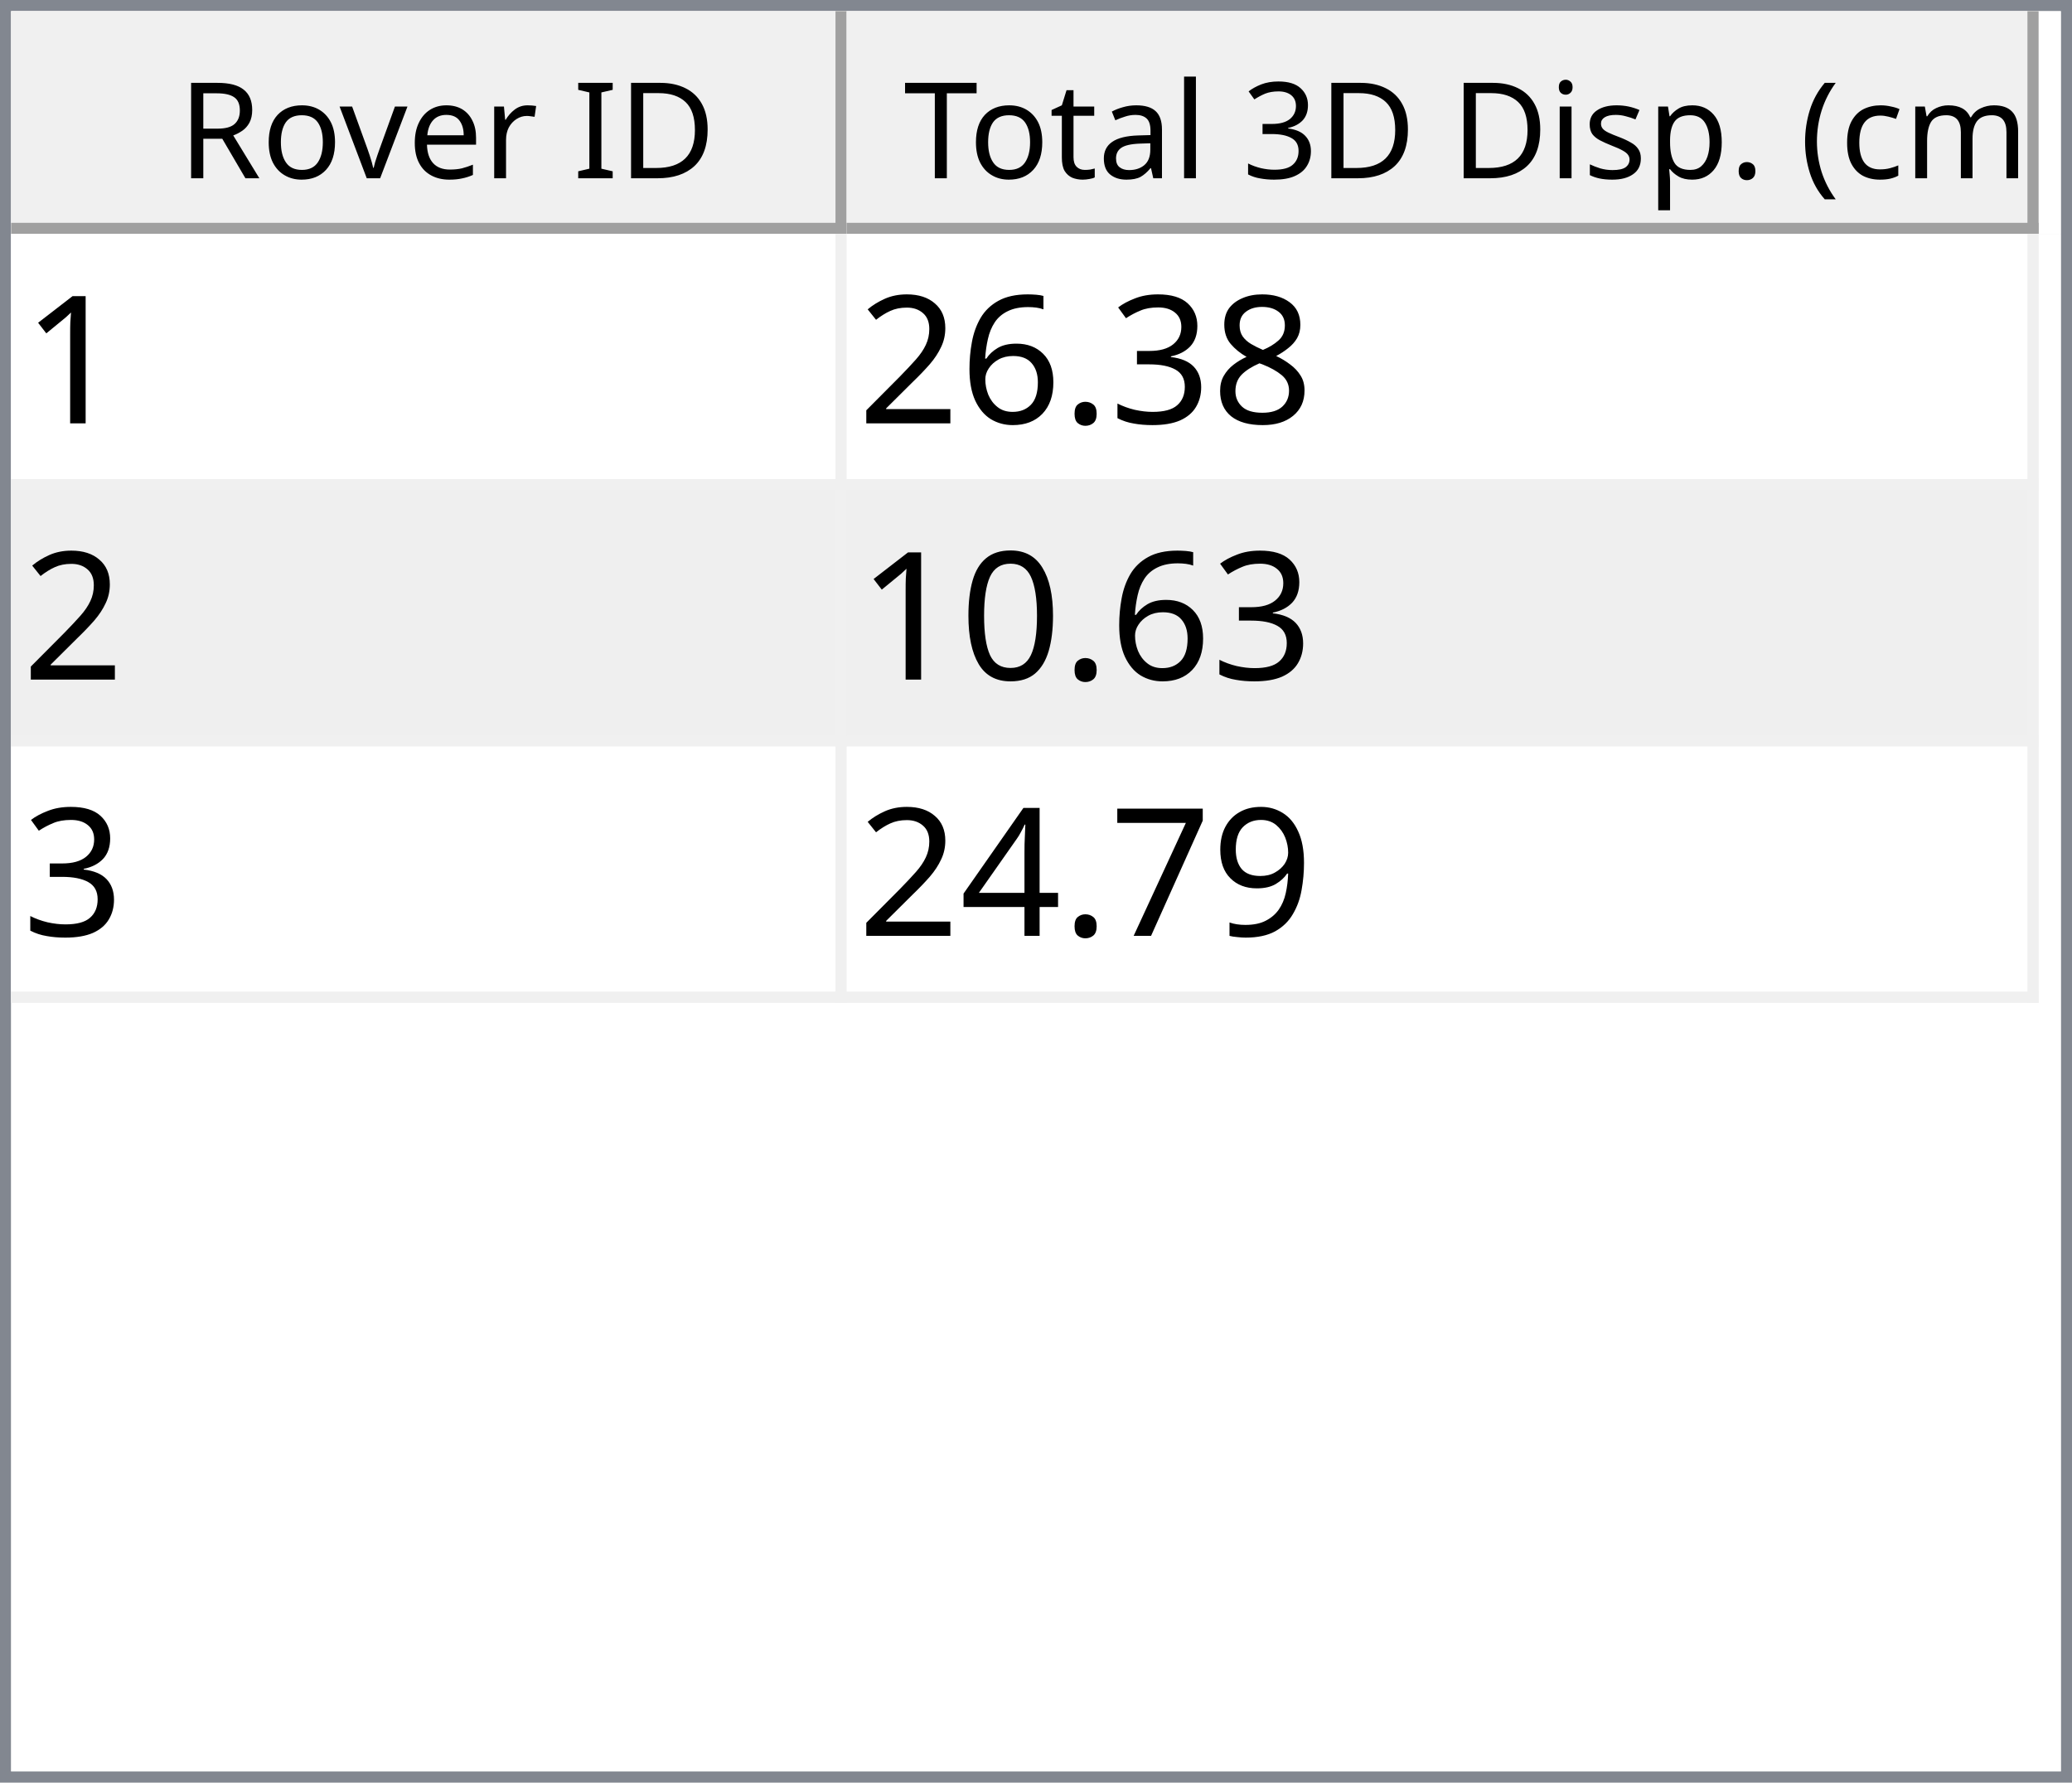
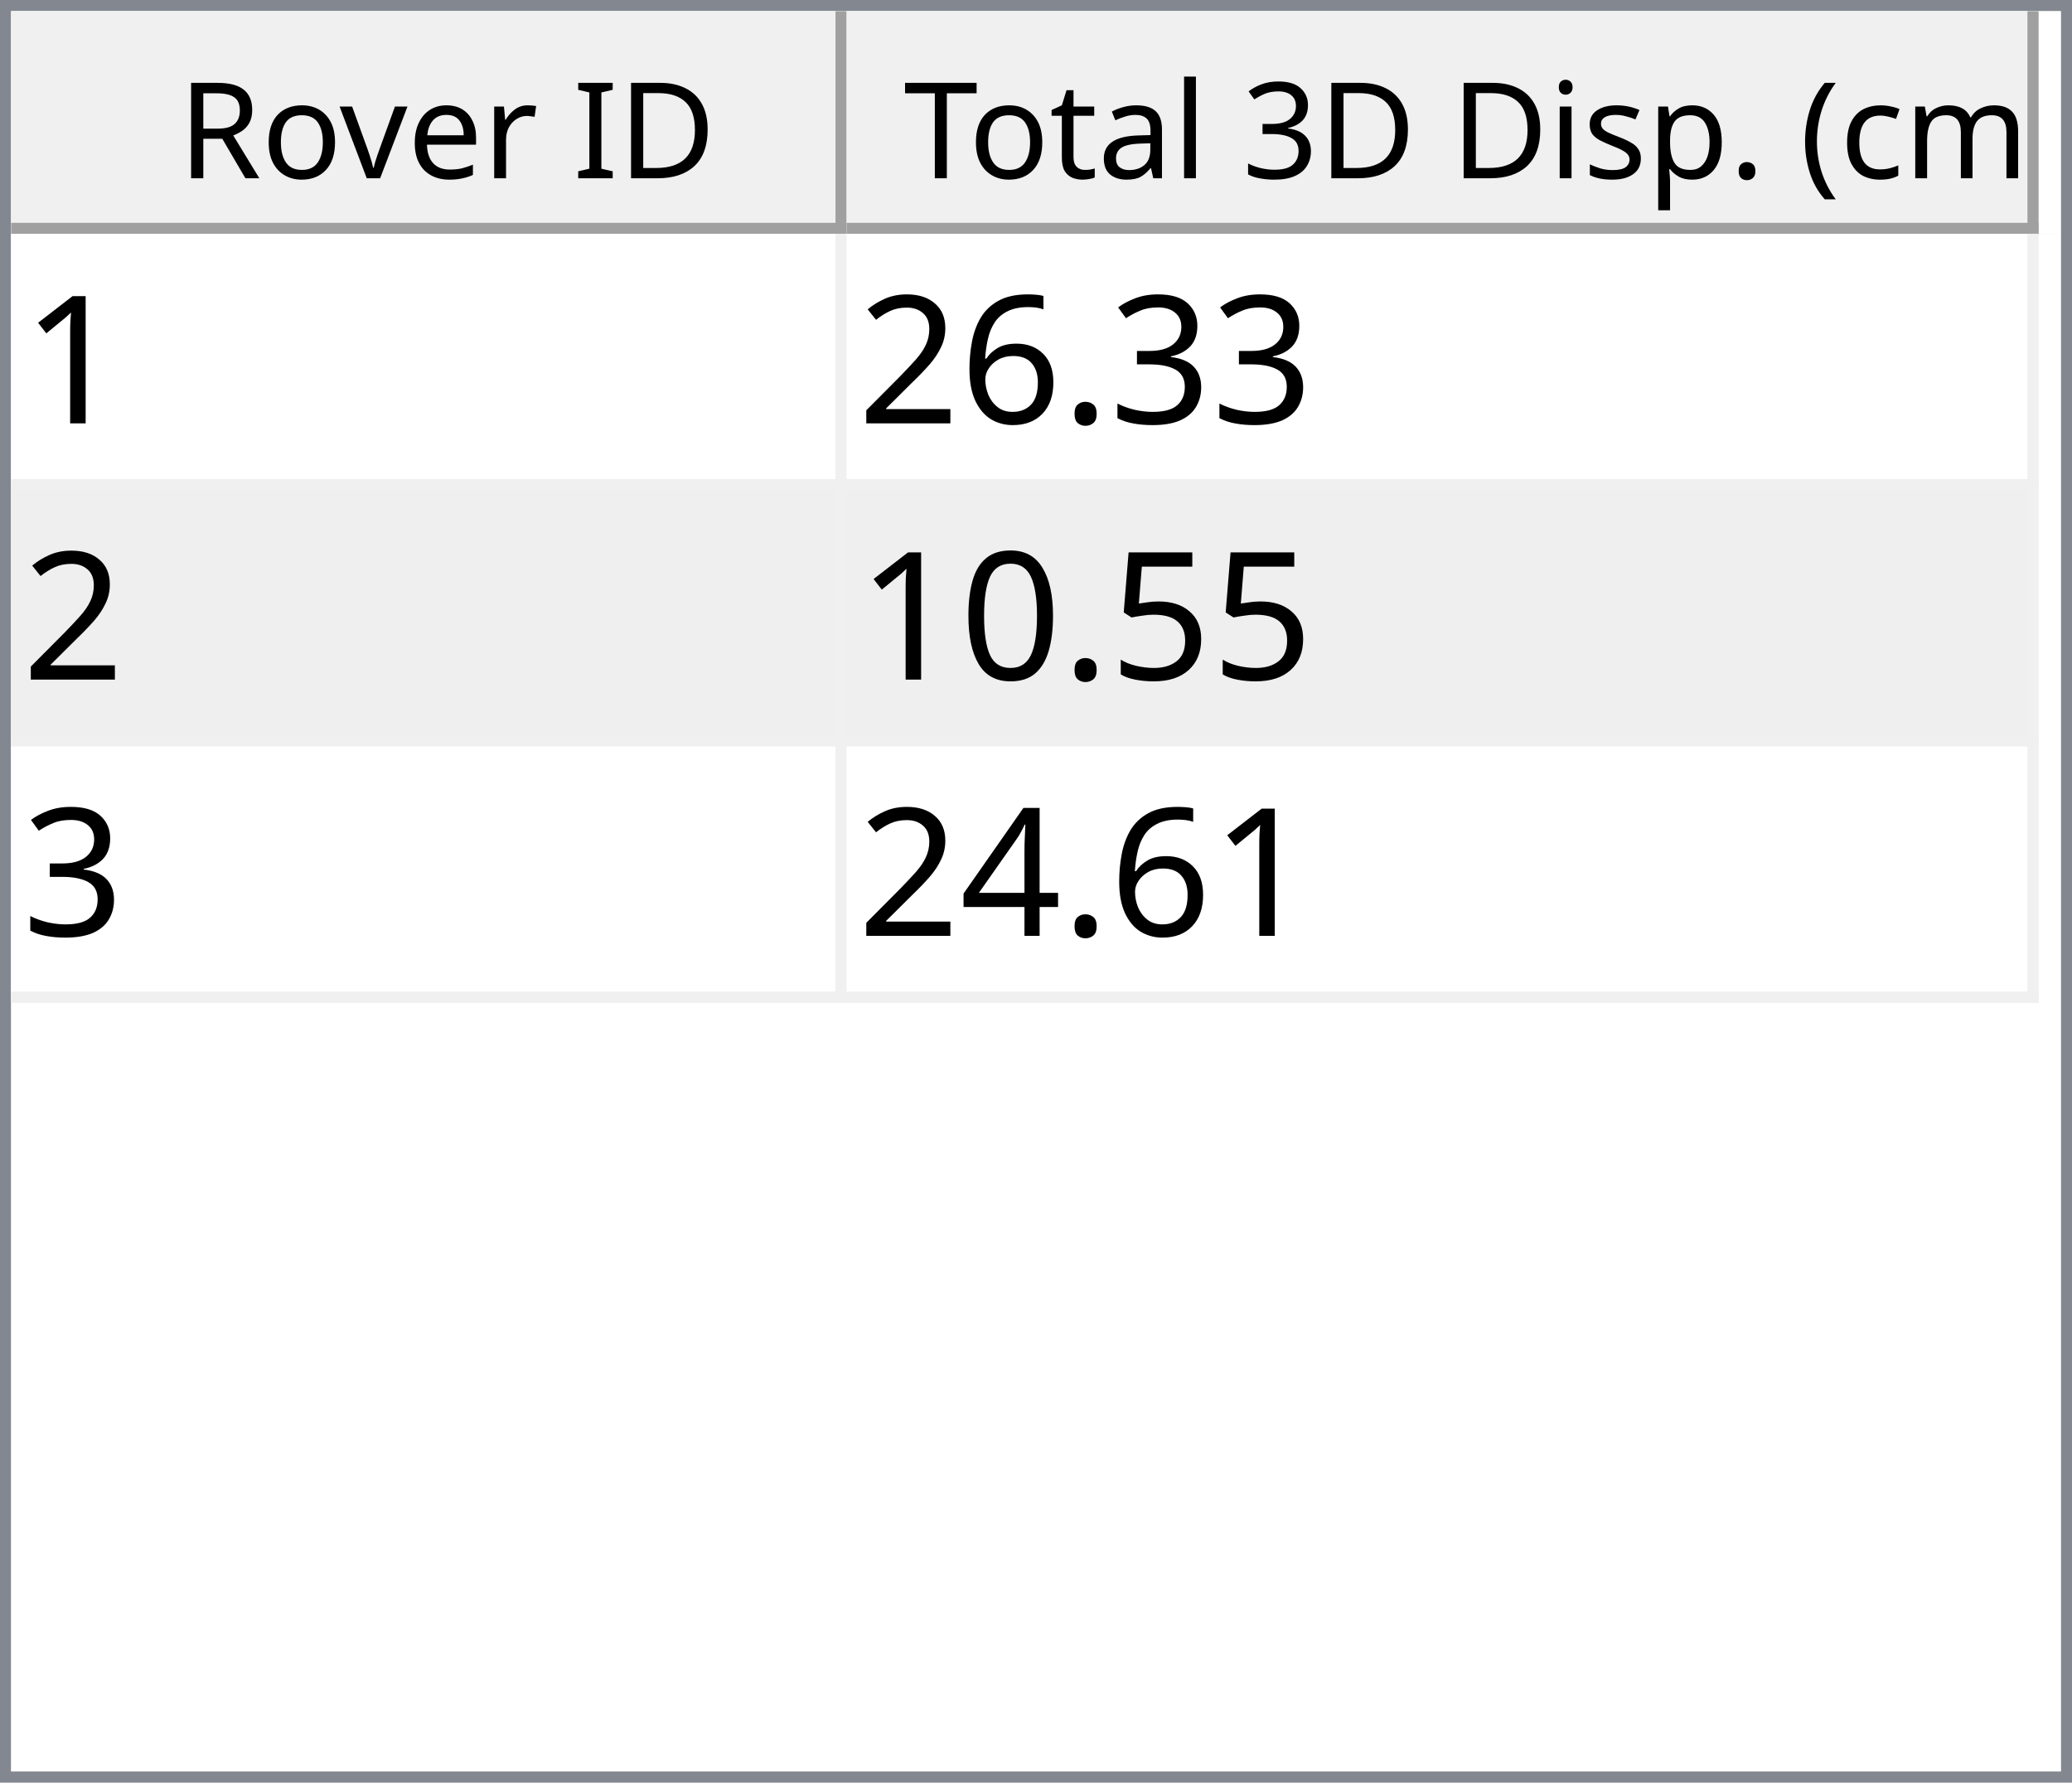
<svg xmlns="http://www.w3.org/2000/svg" style="fill-opacity:1; color-rendering:auto; color-interpolation:auto; text-rendering:auto; stroke:black; stroke-linecap:square; stroke-miterlimit:10; shape-rendering:auto; stroke-opacity:1; fill:black; stroke-dasharray:none; font-weight:normal; stroke-width:1; font-family:'Dialog'; font-style:normal; stroke-linejoin:miter; font-size:12px; stroke-dashoffset:0; image-rendering:auto;" width="186" height="160">
  <defs id="genericDefs" />
  <g>
    <defs id="defs1">
      <clipPath clipPathUnits="userSpaceOnUse" id="clipPath1">
        <path d="M0 0 L186 0 L186 160 L0 160 L0 0 Z" />
      </clipPath>
      <clipPath clipPathUnits="userSpaceOnUse" id="clipPath2">
        <path d="M0 0 L0 160 L186 160 L186 0 Z" />
      </clipPath>
      <clipPath clipPathUnits="userSpaceOnUse" id="clipPath3">
        <path d="M0 0 L0 20 L184 20 L184 0 Z" />
      </clipPath>
      <clipPath clipPathUnits="userSpaceOnUse" id="clipPath4">
        <path d="M0 0 L0 20 L75 20 L75 0 Z" />
      </clipPath>
      <clipPath clipPathUnits="userSpaceOnUse" id="clipPath5">
        <path d="M1 1 L1 19 L74 19 L74 1 Z" />
      </clipPath>
      <clipPath clipPathUnits="userSpaceOnUse" id="clipPath6">
        <path d="M0 0 L0 18 L73 18 L73 0 Z" />
      </clipPath>
      <clipPath clipPathUnits="userSpaceOnUse" id="clipPath7">
        <path d="M-0.5 -0.5 L-0.5 19.5 L74.5 19.5 L74.5 -0.5 Z" />
      </clipPath>
      <clipPath clipPathUnits="userSpaceOnUse" id="clipPath8">
        <path d="M0 0 L0 20 L107 20 L107 0 Z" />
      </clipPath>
      <clipPath clipPathUnits="userSpaceOnUse" id="clipPath9">
        <path d="M1 1 L1 19 L106 19 L106 1 Z" />
      </clipPath>
      <clipPath clipPathUnits="userSpaceOnUse" id="clipPath10">
        <path d="M0 0 L0 18 L105 18 L105 0 Z" />
      </clipPath>
      <clipPath clipPathUnits="userSpaceOnUse" id="clipPath11">
        <path d="M-0.5 -0.5 L-0.5 19.5 L106.5 19.5 L106.5 -0.5 Z" />
      </clipPath>
      <clipPath clipPathUnits="userSpaceOnUse" id="clipPath12">
        <path d="M0 0 L0 138 L184 138 L184 0 Z" />
      </clipPath>
      <clipPath clipPathUnits="userSpaceOnUse" id="clipPath13">
        <path d="M0 0 L0 69 L182 69 L182 0 Z" />
      </clipPath>
      <clipPath clipPathUnits="userSpaceOnUse" id="clipPath14">
        <path d="M-0.5 -0.5 L-0.5 68.5 L181.5 68.5 L181.5 -0.5 Z" />
      </clipPath>
      <clipPath clipPathUnits="userSpaceOnUse" id="clipPath15">
        <path d="M0 0 L0 22 L74 22 L74 0 Z" />
      </clipPath>
      <clipPath clipPathUnits="userSpaceOnUse" id="clipPath16">
        <path d="M0 0 L0 22 L106 22 L106 0 Z" />
      </clipPath>
      <font horiz-adv-x="64.551" id="font1">
        <font-face ascent="107.91" descent="25.098" units-per-em="100" style="font-style:normal; font-family:Segoe UI; font-weight:normal;" />
        <missing-glyph horiz-adv-x="64.551" d="M8.109 0 L8.109 68.266 L56.453 68.266 L56.453 0 L8.109 0 ZM15.328 7.234 L49.219 7.234 L49.219 61.031 L15.328 61.031 L15.328 7.234 Z" />
        <glyph unicode="D" horiz-adv-x="70.117" d="M9.188 0 L9.188 70.016 L28.516 70.016 Q65.531 70.016 65.531 35.891 Q65.531 19.672 55.25 9.836 Q44.969 0 27.734 0 L9.188 0 ZM17.391 62.594 L17.391 7.422 L27.828 7.422 Q41.609 7.422 49.273 14.797 Q56.938 22.172 56.938 35.688 Q56.938 62.594 28.328 62.594 L17.391 62.594 Z" />
        <glyph unicode="I" horiz-adv-x="26.611" d="M17.391 0 L9.188 0 L9.188 70.016 L17.391 70.016 L17.391 0 Z" />
        <glyph unicode=" " horiz-adv-x="27.393" d="" />
        <glyph unicode="r" horiz-adv-x="34.766" d="M34.188 41.891 Q32.078 43.5 28.125 43.5 Q23 43.5 19.555 38.672 Q16.109 33.844 16.109 25.484 L16.109 0 L8.109 0 L8.109 50 L16.109 50 L16.109 39.703 L16.312 39.703 Q18.016 44.969 21.531 47.922 Q25.047 50.875 29.391 50.875 Q32.516 50.875 34.188 50.203 L34.188 41.891 Z" />
        <glyph unicode="e" horiz-adv-x="52.295" d="M48.297 23 L12.984 23 Q13.188 14.656 17.484 10.109 Q21.781 5.562 29.297 5.562 Q37.75 5.562 44.828 11.141 L44.828 3.609 Q38.234 -1.172 27.391 -1.172 Q16.797 -1.172 10.742 5.641 Q4.688 12.453 4.688 24.812 Q4.688 36.469 11.305 43.82 Q17.922 51.172 27.734 51.172 Q37.547 51.172 42.922 44.828 Q48.297 38.484 48.297 27.203 L48.297 23 ZM40.094 29.781 Q40.047 36.719 36.75 40.578 Q33.453 44.438 27.594 44.438 Q21.922 44.438 17.969 40.383 Q14.016 36.328 13.094 29.781 L40.094 29.781 Z" />
        <glyph unicode="v" horiz-adv-x="47.9" d="M47.406 50 L27.484 0 L19.625 0 L0.688 50 L9.469 50 L22.172 13.672 Q23.578 9.672 23.922 6.688 L24.125 6.688 Q24.609 10.453 25.688 13.484 L38.969 50 L47.406 50 Z" />
        <glyph unicode="o" horiz-adv-x="58.594" d="M29 -1.172 Q17.922 -1.172 11.305 5.836 Q4.688 12.844 4.688 24.422 Q4.688 37.016 11.57 44.094 Q18.453 51.172 30.172 51.172 Q41.359 51.172 47.633 44.289 Q53.906 37.406 53.906 25.203 Q53.906 13.234 47.141 6.031 Q40.375 -1.172 29 -1.172 ZM29.594 44.438 Q21.875 44.438 17.383 39.188 Q12.891 33.938 12.891 24.703 Q12.891 15.828 17.43 10.695 Q21.969 5.562 29.594 5.562 Q37.359 5.562 41.531 10.594 Q45.703 15.625 45.703 24.906 Q45.703 34.281 41.531 39.359 Q37.359 44.438 29.594 44.438 Z" />
        <glyph unicode="R" horiz-adv-x="59.814" d="M59.375 0 L49.609 0 L37.891 19.625 Q36.281 22.359 34.766 24.289 Q33.25 26.219 31.664 27.438 Q30.078 28.656 28.25 29.219 Q26.422 29.781 24.125 29.781 L17.391 29.781 L17.391 0 L9.188 0 L9.188 70.016 L30.078 70.016 Q34.672 70.016 38.555 68.867 Q42.438 67.719 45.289 65.375 Q48.141 63.031 49.758 59.547 Q51.375 56.062 51.375 51.375 Q51.375 47.703 50.273 44.656 Q49.172 41.609 47.148 39.211 Q45.125 36.812 42.266 35.133 Q39.406 33.453 35.844 32.516 L35.844 32.328 Q37.594 31.547 38.891 30.547 Q40.188 29.547 41.359 28.18 Q42.531 26.812 43.68 25.078 Q44.828 23.344 46.234 21.047 L59.375 0 ZM17.391 62.594 L17.391 37.203 L28.516 37.203 Q31.594 37.203 34.203 38.133 Q36.812 39.062 38.719 40.797 Q40.625 42.531 41.703 45.047 Q42.781 47.562 42.781 50.688 Q42.781 56.297 39.141 59.445 Q35.5 62.594 28.609 62.594 L17.391 62.594 Z" />
        <glyph unicode=")" horiz-adv-x="30.176" d="M8.297 -15.922 L1.172 -15.922 Q16.406 2.344 16.406 26.812 Q16.406 51.469 1.078 70.016 L8.297 70.016 Q23.531 52.156 23.531 26.703 Q23.531 1.375 8.297 -15.922 Z" />
        <glyph unicode="m" horiz-adv-x="86.133" d="M79.109 0 L71.094 0 L71.094 28.719 Q71.094 37.016 68.531 40.727 Q65.969 44.438 59.906 44.438 Q54.781 44.438 51.195 39.75 Q47.609 35.062 47.609 28.516 L47.609 0 L39.594 0 L39.594 29.688 Q39.594 44.438 28.219 44.438 Q22.953 44.438 19.531 40.016 Q16.109 35.594 16.109 28.516 L16.109 0 L8.109 0 L8.109 50 L16.109 50 L16.109 42.094 L16.312 42.094 Q21.625 51.172 31.844 51.172 Q36.969 51.172 40.773 48.312 Q44.578 45.453 46 40.828 Q51.562 51.172 62.594 51.172 Q79.109 51.172 79.109 30.812 L79.109 0 Z" />
        <glyph unicode="c" horiz-adv-x="46.191" d="M42.188 2.297 Q36.422 -1.172 28.516 -1.172 Q17.828 -1.172 11.258 5.789 Q4.688 12.75 4.688 23.828 Q4.688 36.188 11.766 43.68 Q18.844 51.172 30.672 51.172 Q37.25 51.172 42.281 48.734 L42.281 40.531 Q36.719 44.438 30.375 44.438 Q22.703 44.438 17.797 38.945 Q12.891 33.453 12.891 24.516 Q12.891 15.719 17.508 10.641 Q22.125 5.562 29.891 5.562 Q36.422 5.562 42.188 9.906 L42.188 2.297 Z" />
        <glyph unicode="(" horiz-adv-x="30.176" d="M29.109 -15.922 L21.969 -15.922 Q6.844 1.375 6.844 26.703 Q6.844 52.156 21.969 70.016 L29.203 70.016 Q13.875 51.469 13.875 26.812 Q13.875 2.344 29.109 -15.922 Z" />
        <glyph unicode="." horiz-adv-x="21.68" d="M10.891 -1.078 Q8.641 -1.078 7.055 0.539 Q5.469 2.156 5.469 4.391 Q5.469 6.641 7.055 8.273 Q8.641 9.906 10.891 9.906 Q13.188 9.906 14.797 8.273 Q16.406 6.641 16.406 4.391 Q16.406 2.156 14.797 0.539 Q13.188 -1.078 10.891 -1.078 Z" />
        <glyph unicode="p" horiz-adv-x="58.789" d="M16.312 7.234 L16.109 7.234 L16.109 -23 L8.109 -23 L8.109 50 L16.109 50 L16.109 41.219 L16.312 41.219 Q22.219 51.172 33.594 51.172 Q43.266 51.172 48.688 44.461 Q54.109 37.75 54.109 26.469 Q54.109 13.922 48 6.375 Q41.891 -1.172 31.297 -1.172 Q21.578 -1.172 16.312 7.234 ZM16.109 27.391 L16.109 20.406 Q16.109 14.203 20.141 9.883 Q24.172 5.562 30.375 5.562 Q37.641 5.562 41.773 11.133 Q45.906 16.703 45.906 26.609 Q45.906 34.969 42.047 39.703 Q38.188 44.438 31.594 44.438 Q24.609 44.438 20.359 39.578 Q16.109 34.719 16.109 27.391 Z" />
        <glyph unicode="s" horiz-adv-x="42.432" d="M5.078 1.812 L5.078 10.406 Q11.625 5.562 19.484 5.562 Q30.031 5.562 30.031 12.594 Q30.031 14.594 29.125 15.992 Q28.219 17.391 26.68 18.461 Q25.141 19.531 23.07 20.383 Q21 21.234 18.609 22.172 Q15.281 23.484 12.766 24.828 Q10.25 26.172 8.57 27.859 Q6.891 29.547 6.031 31.695 Q5.172 33.844 5.172 36.719 Q5.172 40.234 6.789 42.945 Q8.406 45.656 11.086 47.484 Q13.766 49.312 17.211 50.242 Q20.656 51.172 24.312 51.172 Q30.812 51.172 35.938 48.922 L35.938 40.828 Q30.422 44.438 23.25 44.438 Q21 44.438 19.195 43.922 Q17.391 43.406 16.094 42.477 Q14.797 41.547 14.086 40.258 Q13.375 38.969 13.375 37.406 Q13.375 35.453 14.086 34.133 Q14.797 32.812 16.164 31.789 Q17.531 30.766 19.484 29.938 Q21.438 29.109 23.922 28.125 Q27.25 26.859 29.883 25.516 Q32.516 24.172 34.375 22.484 Q36.234 20.797 37.234 18.602 Q38.234 16.406 38.234 13.375 Q38.234 9.672 36.602 6.938 Q34.969 4.203 32.234 2.398 Q29.5 0.594 25.93 -0.289 Q22.359 -1.172 18.453 -1.172 Q10.75 -1.172 5.078 1.812 Z" />
        <glyph unicode="i" horiz-adv-x="24.219" d="M12.203 62.703 Q10.062 62.703 8.547 64.164 Q7.031 65.625 7.031 67.875 Q7.031 70.125 8.547 71.609 Q10.062 73.094 12.203 73.094 Q14.406 73.094 15.945 71.609 Q17.484 70.125 17.484 67.875 Q17.484 65.719 15.945 64.211 Q14.406 62.703 12.203 62.703 ZM16.109 0 L8.109 0 L8.109 50 L16.109 50 L16.109 0 Z" />
        <glyph unicode="3" horiz-adv-x="53.906" d="M46.531 19.828 Q46.531 15.094 44.75 11.211 Q42.969 7.328 39.719 4.57 Q36.469 1.812 31.93 0.297 Q27.391 -1.219 21.922 -1.219 Q11.922 -1.219 6 2.594 L6 11.188 Q13.094 5.609 22.219 5.609 Q25.875 5.609 28.828 6.539 Q31.781 7.469 33.906 9.227 Q36.031 10.984 37.18 13.477 Q38.328 15.969 38.328 19.094 Q38.328 32.812 18.797 32.812 L12.984 32.812 L12.984 39.594 L18.5 39.594 Q35.797 39.594 35.797 52.484 Q35.797 64.406 22.609 64.406 Q15.188 64.406 8.688 59.422 L8.688 67.188 Q15.375 71.188 24.609 71.188 Q29 71.188 32.57 69.969 Q36.141 68.75 38.68 66.555 Q41.219 64.359 42.609 61.281 Q44 58.203 44 54.5 Q44 40.672 30.031 36.719 L30.031 36.531 Q33.594 36.141 36.625 34.797 Q39.656 33.453 41.852 31.305 Q44.047 29.156 45.289 26.25 Q46.531 23.344 46.531 19.828 Z" />
        <glyph unicode="l" horiz-adv-x="24.219" d="M16.109 0 L8.109 0 L8.109 74.031 L16.109 74.031 L16.109 0 Z" />
        <glyph unicode="a" horiz-adv-x="50.879" d="M43.891 0 L35.891 0 L35.891 7.812 L35.688 7.812 Q30.469 -1.172 20.312 -1.172 Q12.844 -1.172 8.617 2.781 Q4.391 6.734 4.391 13.281 Q4.391 27.297 20.906 29.594 L35.891 31.688 Q35.891 44.438 25.594 44.438 Q16.547 44.438 9.281 38.281 L9.281 46.484 Q16.656 51.172 26.266 51.172 Q43.891 51.172 43.891 32.516 L43.891 0 ZM35.891 25.297 L23.828 23.641 Q18.266 22.859 15.43 20.875 Q12.594 18.891 12.594 13.875 Q12.594 10.203 15.211 7.883 Q17.828 5.562 22.172 5.562 Q28.125 5.562 32.008 9.742 Q35.891 13.922 35.891 20.312 L35.891 25.297 Z" />
        <glyph unicode="t" horiz-adv-x="33.887" d="M31.297 0.484 Q28.469 -1.078 23.828 -1.078 Q10.688 -1.078 10.688 13.578 L10.688 43.172 L2.094 43.172 L2.094 50 L10.688 50 L10.688 62.203 L18.703 64.797 L18.703 50 L31.297 50 L31.297 43.172 L18.703 43.172 L18.703 14.984 Q18.703 9.969 20.414 7.82 Q22.125 5.672 26.078 5.672 Q29.109 5.672 31.297 7.328 L31.297 0.484 Z" />
        <glyph unicode="T" horiz-adv-x="52.393" d="M50.594 62.594 L30.375 62.594 L30.375 0 L22.172 0 L22.172 62.594 L2 62.594 L2 70.016 L50.594 70.016 L50.594 62.594 Z" />
      </font>
      <font horiz-adv-x="75.0" id="font2">
        <font-face ascent="100.537" descent="21.973" units-per-em="100" style="font-style:normal; font-family:sans-serif; font-weight:normal;" />
        <missing-glyph horiz-adv-x="75.0" d="M12.5 0 L12.5 62.5 L62.5 62.5 L62.5 0 L12.5 0 ZM14.062 1.562 L60.938 1.562 L60.938 60.938 L14.062 60.938 L14.062 1.562 Z" />
        <glyph unicode="1" horiz-adv-x="55.615" d="M37.25 0 L28.469 0 L28.469 56 Q25.297 52.984 20.141 49.953 Q14.984 46.922 10.891 45.406 L10.891 53.906 Q18.266 57.375 23.781 62.305 Q29.297 67.234 31.594 71.875 L37.25 71.875 L37.25 0 Z" />
-         <glyph unicode="8" horiz-adv-x="55.615" d="M17.672 38.812 Q12.203 40.828 9.57 44.539 Q6.938 48.25 6.938 53.422 Q6.938 61.234 12.555 66.555 Q18.172 71.875 27.484 71.875 Q36.859 71.875 42.578 66.43 Q48.297 60.984 48.297 53.172 Q48.297 48.188 45.68 44.508 Q43.062 40.828 37.75 38.812 Q44.344 36.672 47.781 31.883 Q51.219 27.094 51.219 20.453 Q51.219 11.281 44.727 5.031 Q38.234 -1.219 27.641 -1.219 Q17.047 -1.219 10.547 5.055 Q4.047 11.328 4.047 20.703 Q4.047 27.688 7.594 32.398 Q11.141 37.109 17.672 38.812 ZM15.922 53.719 Q15.922 48.641 19.195 45.414 Q22.469 42.188 27.688 42.188 Q32.766 42.188 36.016 45.383 Q39.266 48.578 39.266 53.219 Q39.266 58.062 35.914 61.359 Q32.562 64.656 27.594 64.656 Q22.562 64.656 19.242 61.43 Q15.922 58.203 15.922 53.719 ZM13.094 20.656 Q13.094 16.891 14.875 13.375 Q16.656 9.859 20.172 7.93 Q23.688 6 27.734 6 Q34.031 6 38.133 10.055 Q42.234 14.109 42.234 20.359 Q42.234 26.703 38.016 30.859 Q33.797 35.016 27.438 35.016 Q21.234 35.016 17.164 30.914 Q13.094 26.812 13.094 20.656 Z" />
        <glyph unicode="3" horiz-adv-x="55.615" d="M4.203 18.891 L12.984 20.062 Q14.5 12.594 18.141 9.297 Q21.781 6 27 6 Q33.203 6 37.477 10.297 Q41.75 14.594 41.75 20.953 Q41.75 27 37.797 30.93 Q33.844 34.859 27.734 34.859 Q25.25 34.859 21.531 33.891 L22.516 41.609 Q23.391 41.5 23.922 41.5 Q29.547 41.5 34.039 44.43 Q38.531 47.359 38.531 53.469 Q38.531 58.297 35.258 61.477 Q31.984 64.656 26.812 64.656 Q21.688 64.656 18.266 61.43 Q14.844 58.203 13.875 51.766 L5.078 53.328 Q6.688 62.156 12.398 67.016 Q18.109 71.875 26.609 71.875 Q32.469 71.875 37.398 69.359 Q42.328 66.844 44.945 62.5 Q47.562 58.156 47.562 53.266 Q47.562 48.641 45.07 44.828 Q42.578 41.016 37.703 38.766 Q44.047 37.312 47.562 32.695 Q51.078 28.078 51.078 21.141 Q51.078 11.766 44.242 5.25 Q37.406 -1.266 26.953 -1.266 Q17.531 -1.266 11.305 4.352 Q5.078 9.969 4.203 18.891 Z" />
        <glyph unicode="." horiz-adv-x="27.783" d="M9.078 0 L9.078 10.016 L19.094 10.016 L19.094 0 L9.078 0 Z" />
        <glyph unicode="6" horiz-adv-x="55.615" d="M49.75 54.047 L41.016 53.375 Q39.844 58.547 37.703 60.891 Q34.125 64.656 28.906 64.656 Q24.703 64.656 21.531 62.312 Q17.391 59.281 14.992 53.469 Q12.594 47.656 12.5 36.922 Q15.672 41.75 20.266 44.094 Q24.859 46.438 29.891 46.438 Q38.672 46.438 44.852 39.969 Q51.031 33.5 51.031 23.25 Q51.031 16.5 48.125 10.719 Q45.219 4.938 40.141 1.859 Q35.062 -1.219 28.609 -1.219 Q17.625 -1.219 10.695 6.859 Q3.766 14.938 3.766 33.5 Q3.766 54.25 11.422 63.672 Q18.109 71.875 29.438 71.875 Q37.891 71.875 43.289 67.141 Q48.688 62.406 49.75 54.047 ZM13.875 23.188 Q13.875 18.656 15.797 14.508 Q17.719 10.359 21.188 8.18 Q24.656 6 28.469 6 Q34.031 6 38.039 10.492 Q42.047 14.984 42.047 22.703 Q42.047 30.125 38.086 34.398 Q34.125 38.672 28.125 38.672 Q22.172 38.672 18.023 34.398 Q13.875 30.125 13.875 23.188 Z" />
        <glyph unicode="2" horiz-adv-x="55.615" d="M50.344 8.453 L50.344 0 L3.031 0 Q2.938 3.172 4.047 6.109 Q5.859 10.938 9.836 15.625 Q13.812 20.312 21.344 26.469 Q33.016 36.031 37.117 41.625 Q41.219 47.219 41.219 52.203 Q41.219 57.422 37.477 61.008 Q33.734 64.594 27.734 64.594 Q21.391 64.594 17.578 60.789 Q13.766 56.984 13.719 50.25 L4.688 51.172 Q5.609 61.281 11.664 66.578 Q17.719 71.875 27.938 71.875 Q38.234 71.875 44.242 66.164 Q50.25 60.453 50.25 52 Q50.25 47.703 48.492 43.555 Q46.734 39.406 42.656 34.812 Q38.578 30.219 29.109 22.219 Q21.188 15.578 18.945 13.211 Q16.703 10.844 15.234 8.453 L50.344 8.453 Z" />
+         <glyph unicode="5" horiz-adv-x="55.615" d="M4.156 18.75 L13.375 19.531 Q14.406 12.797 18.141 9.398 Q21.875 6 27.156 6 Q33.5 6 37.891 10.789 Q42.281 15.578 42.281 23.484 Q42.281 31 38.062 35.352 Q33.844 39.703 27 39.703 Q22.75 39.703 19.336 37.773 Q15.922 35.844 13.969 32.766 L5.719 33.844 L12.641 70.609 L48.25 70.609 L48.25 62.203 L19.672 62.203 L15.828 42.969 Q22.266 47.469 29.344 47.469 Q38.719 47.469 45.164 40.969 Q51.609 34.469 51.609 24.266 Q51.609 14.547 45.953 7.469 Q39.062 -1.219 27.156 -1.219 Q17.391 -1.219 11.211 4.25 Q5.031 9.719 4.156 18.75 Z" />
        <glyph unicode="0" horiz-adv-x="55.615" d="M4.156 35.297 Q4.156 48 6.766 55.742 Q9.375 63.484 14.523 67.68 Q19.672 71.875 27.484 71.875 Q33.25 71.875 37.594 69.555 Q41.938 67.234 44.773 62.867 Q47.609 58.5 49.219 52.227 Q50.828 45.953 50.828 35.297 Q50.828 22.703 48.242 14.969 Q45.656 7.234 40.508 3.008 Q35.359 -1.219 27.484 -1.219 Q17.141 -1.219 11.234 6.203 Q4.156 15.141 4.156 35.297 ZM13.188 35.297 Q13.188 17.672 17.312 11.836 Q21.438 6 27.484 6 Q33.547 6 37.672 11.859 Q41.797 17.719 41.797 35.297 Q41.797 52.984 37.672 58.789 Q33.547 64.594 27.391 64.594 Q21.344 64.594 17.719 59.469 Q13.188 52.938 13.188 35.297 Z" />
-         <glyph unicode="9" horiz-adv-x="55.615" d="M5.469 16.547 L13.922 17.328 Q14.984 11.375 18.016 8.688 Q21.047 6 25.781 6 Q29.828 6 32.883 7.859 Q35.938 9.719 37.891 12.82 Q39.844 15.922 41.164 21.195 Q42.484 26.469 42.484 31.938 Q42.484 32.516 42.438 33.688 Q39.797 29.5 35.234 26.883 Q30.672 24.266 25.344 24.266 Q16.453 24.266 10.305 30.711 Q4.156 37.156 4.156 47.703 Q4.156 58.594 10.578 65.234 Q17 71.875 26.656 71.875 Q33.641 71.875 39.43 68.117 Q45.219 64.359 48.219 57.398 Q51.219 50.438 51.219 37.25 Q51.219 23.531 48.242 15.406 Q45.266 7.281 39.383 3.031 Q33.5 -1.219 25.594 -1.219 Q17.188 -1.219 11.867 3.445 Q6.547 8.109 5.469 16.547 ZM41.453 48.141 Q41.453 55.719 37.43 60.156 Q33.406 64.594 27.734 64.594 Q21.875 64.594 17.531 59.812 Q13.188 55.031 13.188 47.406 Q13.188 40.578 17.312 36.305 Q21.438 32.031 27.484 32.031 Q33.594 32.031 37.523 36.305 Q41.453 40.578 41.453 48.141 Z" />
-         <glyph unicode="7" horiz-adv-x="55.615" d="M4.734 62.203 L4.734 70.656 L51.078 70.656 L51.078 63.812 Q44.234 56.547 37.523 44.484 Q30.812 32.422 27.156 19.672 Q24.516 10.688 23.781 0 L14.75 0 Q14.891 8.453 18.062 20.414 Q21.234 32.375 27.172 43.484 Q33.109 54.594 39.797 62.203 L4.734 62.203 Z" />
        <glyph unicode="4" horiz-adv-x="55.615" d="M32.328 0 L32.328 17.141 L1.266 17.141 L1.266 25.203 L33.938 71.578 L41.109 71.578 L41.109 25.203 L50.781 25.203 L50.781 17.141 L41.109 17.141 L41.109 0 L32.328 0 ZM32.328 25.203 L32.328 57.469 L9.906 25.203 L32.328 25.203 Z" />
      </font>
    </defs>
    <g style="fill:white; stroke:white;">
      <rect x="0" y="0" width="186" style="clip-path:url(#clipPath1); stroke:none;" height="160" />
    </g>
    <g style="fill:white; text-rendering:optimizeSpeed; color-rendering:optimizeSpeed; image-rendering:optimizeSpeed; shape-rendering:crispEdges; stroke:white; color-interpolation:sRGB;">
      <rect x="0" width="186" height="160" y="0" style="stroke:none;" />
      <path style="stroke:none;" d="M0 160 L186 160 L186 0 L0 0 Z" />
    </g>
    <g style="fill:rgb(240,240,240); font-family:'Segoe UI'; stroke:rgb(240,240,240);">
      <rect x="0" y="0" width="186" style="clip-path:url(#clipPath2); stroke:none;" height="160" />
    </g>
    <g style="fill:rgb(130,135,144); font-family:'Segoe UI'; stroke:rgb(130,135,144);">
      <path d="M0 0 L186 0 L186 160 L0 160 L0 0 ZM1 1 L185 1 L185 159 L1 159 L1 1 Z" style="fill-rule:evenodd; clip-path:url(#clipPath2); stroke:none;" />
    </g>
    <g style="fill:white; font-family:'Segoe UI'; stroke:white;" transform="translate(1,1)">
      <rect x="0" y="0" width="184" style="clip-path:url(#clipPath3); stroke:none;" height="20" />
    </g>
    <g style="fill:rgb(240,240,240); font-family:'Segoe UI'; stroke:rgb(240,240,240);" transform="translate(1,1)">
      <rect x="0" y="0" width="75" style="clip-path:url(#clipPath4); stroke:none;" height="20" />
    </g>
    <g style="font-family:'Segoe UI';" transform="translate(2,2)">
      <text x="14" xml:space="preserve" y="14" style="clip-path:url(#clipPath6); stroke:none;">Rover ID</text>
    </g>
    <g style="fill:rgb(160,160,160); font-family:'Segoe UI'; stroke:rgb(160,160,160); stroke-linejoin:bevel;" transform="translate(1.5,1.5)">
      <line x1="74" x2="74" y1="0" style="fill:none; clip-path:url(#clipPath7);" y2="19" />
    </g>
    <g style="fill:rgb(160,160,160); font-family:'Segoe UI'; stroke:rgb(160,160,160); stroke-linejoin:bevel;" transform="matrix(1,0,0,1,1,1) translate(0.5,0.5)">
      <line x1="0" x2="74" y1="19" style="fill:none; clip-path:url(#clipPath7);" y2="19" />
    </g>
    <g style="fill:rgb(240,240,240); font-family:'Segoe UI'; stroke:rgb(240,240,240);" transform="translate(76,1)">
      <rect x="0" y="0" width="107" style="clip-path:url(#clipPath8); stroke:none;" height="20" />
    </g>
    <g style="font-family:'Segoe UI';" transform="translate(77,2)">
      <text x="1" xml:space="preserve" y="14" style="clip-path:url(#clipPath10); stroke:none;"> Total 3D Disp. (cm)</text>
    </g>
    <g style="fill:rgb(160,160,160); font-family:'Segoe UI'; stroke:rgb(160,160,160); stroke-linejoin:bevel;" transform="translate(76.5,1.5)">
      <line x1="106" x2="106" y1="0" style="fill:none; clip-path:url(#clipPath11);" y2="19" />
    </g>
    <g style="fill:rgb(160,160,160); font-family:'Segoe UI'; stroke:rgb(160,160,160); stroke-linejoin:bevel;" transform="matrix(1,0,0,1,76,1) translate(0.5,0.5)">
      <line x1="0" x2="106" y1="19" style="fill:none; clip-path:url(#clipPath11);" y2="19" />
    </g>
    <g style="fill:white; font-family:'Segoe UI'; stroke:white;" transform="translate(1,21)">
      <rect x="0" y="0" width="184" style="clip-path:url(#clipPath12); stroke:none;" height="138" />
    </g>
    <g style="fill:rgb(240,240,240); font-size:16px; font-family:sans-serif; stroke:rgb(240,240,240);" transform="translate(1,21)">
      <rect x="0" y="0" width="182" style="clip-path:url(#clipPath13); stroke:none;" height="69" />
      <line transform="translate(0.5,0.5)" x1="0" x2="181" y1="22" style="clip-path:url(#clipPath14); fill:none; stroke-linejoin:bevel;" y2="22" />
    </g>
    <g transform="matrix(1,0,0,1,1,21) translate(0.5,0.5)" style="fill:rgb(240,240,240); font-size:16px; font-family:sans-serif; stroke:rgb(240,240,240); stroke-linejoin:bevel;">
      <line x1="0" x2="181" y1="45" style="fill:none; clip-path:url(#clipPath14);" y2="45" />
    </g>
    <g transform="matrix(1,0,0,1,1,21) translate(0.5,0.5)" style="fill:rgb(240,240,240); font-size:16px; font-family:sans-serif; stroke:rgb(240,240,240); stroke-linejoin:bevel;">
      <line x1="0" x2="181" y1="68" style="fill:none; clip-path:url(#clipPath14);" y2="68" />
    </g>
    <g transform="matrix(1,0,0,1,1,21) translate(0.5,0.5)" style="fill:rgb(240,240,240); font-size:16px; font-family:sans-serif; stroke:rgb(240,240,240); stroke-linejoin:bevel;">
      <line x1="74" x2="74" y1="0" style="fill:none; clip-path:url(#clipPath14);" y2="68" />
    </g>
    <g transform="matrix(1,0,0,1,1,21) translate(0.5,0.5)" style="fill:rgb(240,240,240); font-size:16px; font-family:sans-serif; stroke:rgb(240,240,240); stroke-linejoin:bevel;">
      <line x1="181" x2="181" y1="0" style="fill:none; clip-path:url(#clipPath14);" y2="68" />
    </g>
    <g style="fill:white; font-size:16px; font-family:sans-serif; stroke:white;" transform="matrix(1,0,0,1,1,21)">
      <rect x="0" y="0" width="74" style="clip-path:url(#clipPath15); stroke:none;" height="22" />
      <text x="1" y="17" style="fill:black; clip-path:url(#clipPath15); stroke:none;" xml:space="preserve">1</text>
    </g>
    <g style="fill:white; font-size:16px; font-family:sans-serif; stroke:white;" transform="matrix(1,0,0,1,1,21) translate(75,0)">
      <rect x="0" y="0" width="106" style="clip-path:url(#clipPath16); stroke:none;" height="22" />
-       <text x="1" y="17" style="fill:black; clip-path:url(#clipPath16); stroke:none;" xml:space="preserve">26.38</text>
+       <text x="1" y="17" style="fill:black; clip-path:url(#clipPath16); stroke:none;" xml:space="preserve">26.33</text>
    </g>
    <g style="fill:rgb(239,239,239); font-size:16px; font-family:sans-serif; stroke:rgb(239,239,239);" transform="matrix(1,0,0,1,1,21) translate(0,23)">
      <rect x="0" y="0" width="74" style="clip-path:url(#clipPath15); stroke:none;" height="22" />
      <text x="1" y="17" style="fill:black; clip-path:url(#clipPath15); stroke:none;" xml:space="preserve">2</text>
    </g>
    <g style="fill:rgb(239,239,239); font-size:16px; font-family:sans-serif; stroke:rgb(239,239,239);" transform="matrix(1,0,0,1,1,21) translate(75,23)">
      <rect x="0" y="0" width="106" style="clip-path:url(#clipPath16); stroke:none;" height="22" />
-       <text x="1" y="17" style="fill:black; clip-path:url(#clipPath16); stroke:none;" xml:space="preserve">10.63</text>
+       <text x="1" y="17" style="fill:black; clip-path:url(#clipPath16); stroke:none;" xml:space="preserve">10.55</text>
    </g>
    <g style="fill:white; font-size:16px; font-family:sans-serif; stroke:white;" transform="matrix(1,0,0,1,1,21) translate(0,46)">
      <rect x="0" y="0" width="74" style="clip-path:url(#clipPath15); stroke:none;" height="22" />
      <text x="1" y="17" style="fill:black; clip-path:url(#clipPath15); stroke:none;" xml:space="preserve">3</text>
    </g>
    <g style="fill:white; font-size:16px; font-family:sans-serif; stroke:white;" transform="matrix(1,0,0,1,1,21) translate(75,46)">
      <rect x="0" y="0" width="106" style="clip-path:url(#clipPath16); stroke:none;" height="22" />
-       <text x="1" y="17" style="fill:black; clip-path:url(#clipPath16); stroke:none;" xml:space="preserve">24.79</text>
+       <text x="1" y="17" style="fill:black; clip-path:url(#clipPath16); stroke:none;" xml:space="preserve">24.61</text>
    </g>
  </g>
</svg>
